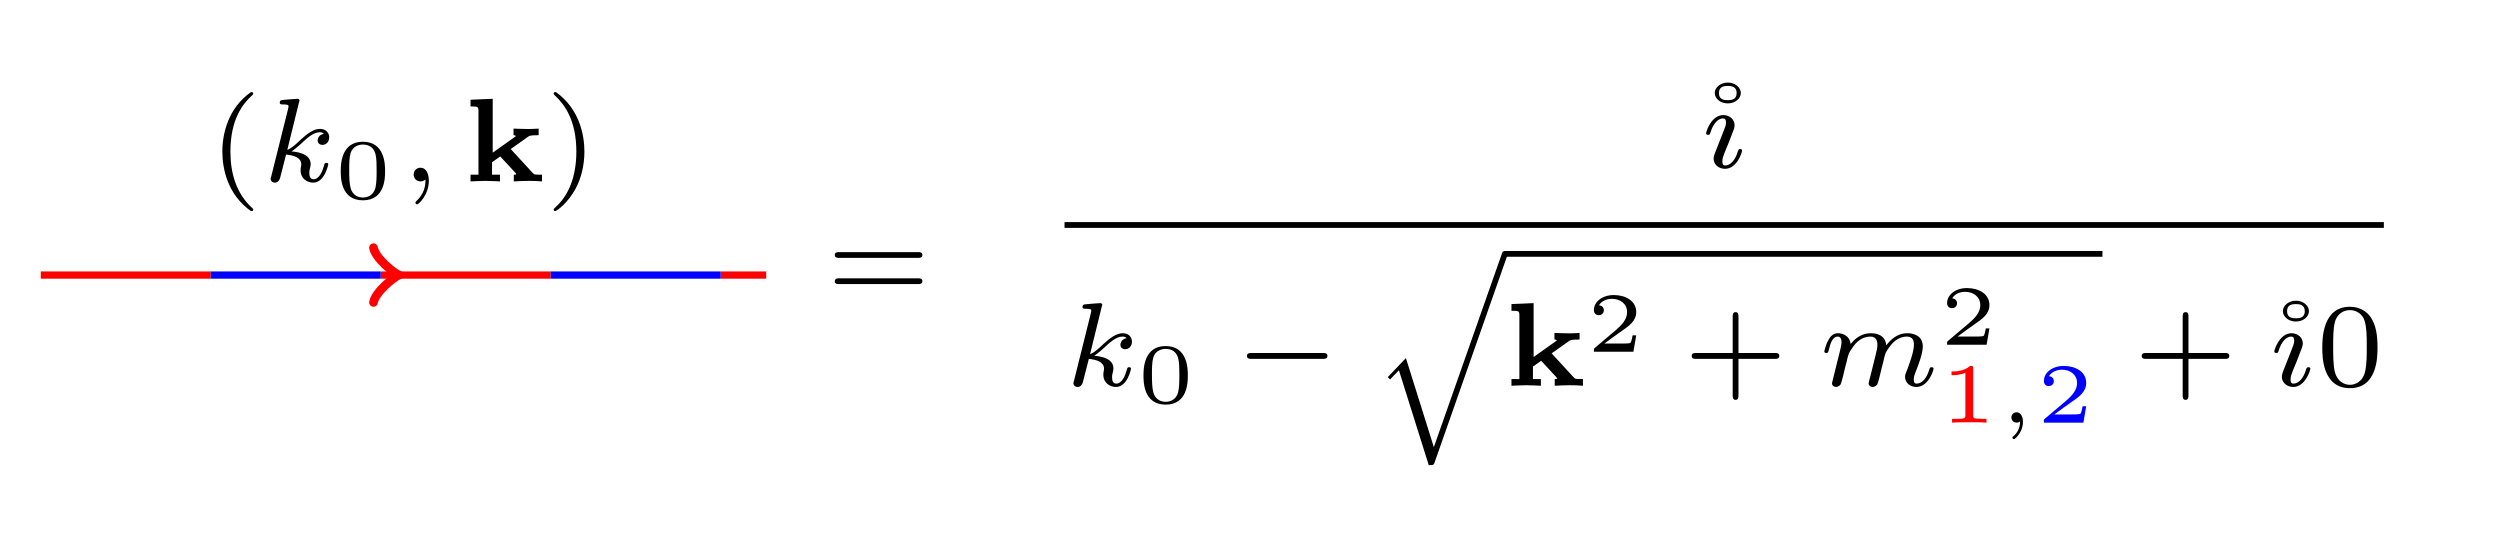
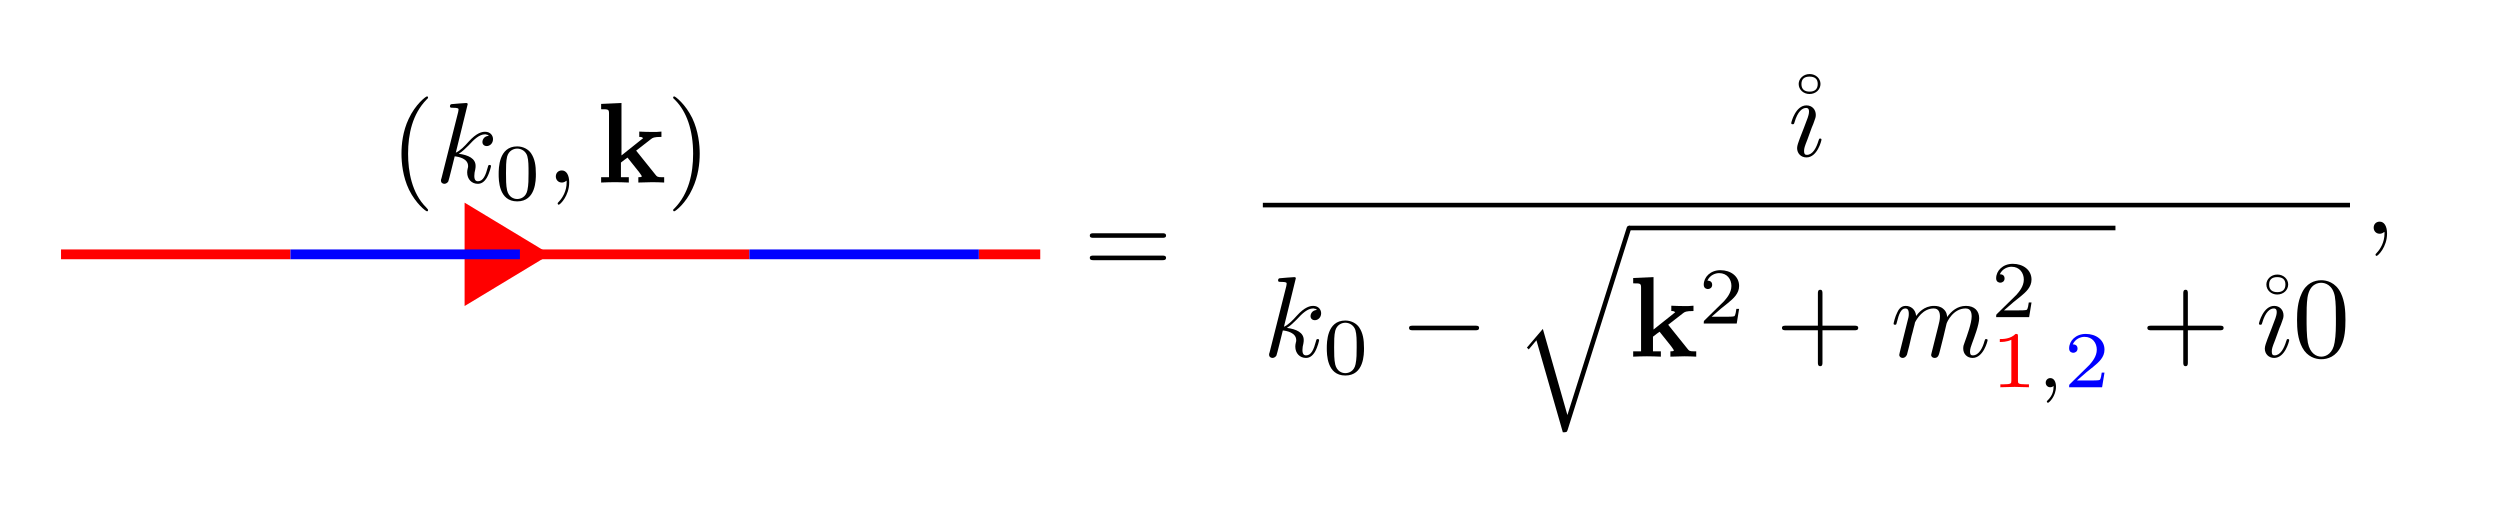
- <svg xmlns="http://www.w3.org/2000/svg" xmlns:xlink="http://www.w3.org/1999/xlink" width="290.771pt" height="64.491pt" viewBox="0 0 290.771 64.491" version="1.2">
+ <svg xmlns="http://www.w3.org/2000/svg" xmlns:xlink="http://www.w3.org/1999/xlink" width="213.132pt" height="44.176pt" viewBox="0 0 213.132 44.176" version="1.2">
  <defs>
    <g>
      <symbol overflow="visible" id="glyph0-0">
        <path style="stroke:none;" d="" />
      </symbol>
      <symbol overflow="visible" id="glyph0-1">
-         <path style="stroke:none;" d="M 4.922 -10.391 C 2.281 -8.531 1.594 -5.594 1.594 -3.469 C 1.594 -1.516 2.172 1.516 4.922 3.453 C 5.031 3.453 5.188 3.453 5.188 3.281 C 5.188 3.203 5.156 3.172 5.047 3.078 C 3.219 1.406 2.531 -0.938 2.531 -3.469 C 2.531 -7.203 3.953 -9.031 5.094 -10.047 C 5.156 -10.109 5.188 -10.141 5.188 -10.219 C 5.188 -10.391 5.031 -10.391 4.922 -10.391 Z M 4.922 -10.391 " />
+         <path style="stroke:none;" d="M 3.234 2.344 C 3.234 2.312 3.234 2.297 3.078 2.125 C 1.844 0.906 1.531 -0.953 1.531 -2.453 C 1.531 -4.141 1.906 -5.844 3.109 -7.078 C 3.234 -7.188 3.234 -7.203 3.234 -7.234 C 3.234 -7.312 3.203 -7.344 3.141 -7.344 C 3.047 -7.344 2.156 -6.672 1.578 -5.422 C 1.078 -4.359 0.969 -3.266 0.969 -2.453 C 0.969 -1.688 1.078 -0.5 1.609 0.609 C 2.203 1.812 3.047 2.453 3.141 2.453 C 3.203 2.453 3.234 2.422 3.234 2.344 Z M 3.234 2.344 " />
      </symbol>
      <symbol overflow="visible" id="glyph0-2">
-         <path style="stroke:none;" d="M 1.25 -10.391 C 1.156 -10.391 0.984 -10.391 0.984 -10.219 C 0.984 -10.141 1.031 -10.109 1.109 -10.016 C 2.297 -8.922 3.625 -7.047 3.625 -3.469 C 3.625 -0.578 2.734 1.609 1.234 2.969 C 1 3.203 0.984 3.219 0.984 3.281 C 0.984 3.344 1.031 3.453 1.156 3.453 C 1.328 3.453 2.641 2.531 3.562 0.797 C 4.172 -0.344 4.562 -1.844 4.562 -3.469 C 4.562 -5.406 3.984 -8.438 1.25 -10.391 Z M 1.25 -10.391 " />
+         <path style="stroke:none;" d="M 2.828 -2.453 C 2.828 -3.203 2.719 -4.391 2.188 -5.5 C 1.594 -6.703 0.75 -7.344 0.656 -7.344 C 0.594 -7.344 0.562 -7.297 0.562 -7.234 C 0.562 -7.203 0.562 -7.188 0.75 -7.016 C 1.703 -6.047 2.266 -4.484 2.266 -2.453 C 2.266 -0.766 1.891 0.953 0.688 2.188 C 0.562 2.297 0.562 2.312 0.562 2.344 C 0.562 2.406 0.594 2.453 0.656 2.453 C 0.75 2.453 1.641 1.781 2.203 0.531 C 2.703 -0.531 2.828 -1.625 2.828 -2.453 Z M 2.828 -2.453 " />
      </symbol>
      <symbol overflow="visible" id="glyph0-3">
-         <path style="stroke:none;" d="M 10.625 -4.656 C 10.844 -4.656 11.156 -4.656 11.156 -5 C 11.156 -5.328 10.828 -5.328 10.641 -5.328 L 1.484 -5.328 C 1.297 -5.328 0.969 -5.328 0.969 -5 C 0.969 -4.656 1.281 -4.656 1.5 -4.656 Z M 10.641 -1.609 C 10.828 -1.609 11.156 -1.609 11.156 -1.938 C 11.156 -2.281 10.844 -2.281 10.625 -2.281 L 1.5 -2.281 C 1.281 -2.281 0.969 -2.281 0.969 -1.938 C 0.969 -1.609 1.297 -1.609 1.484 -1.609 Z M 10.641 -1.609 " />
+         <path style="stroke:none;" d="M 6.719 -3.203 C 6.859 -3.203 7.047 -3.203 7.047 -3.391 C 7.047 -3.594 6.859 -3.594 6.734 -3.594 L 0.875 -3.594 C 0.734 -3.594 0.547 -3.594 0.547 -3.391 C 0.547 -3.203 0.734 -3.203 0.875 -3.203 Z M 6.734 -1.297 C 6.859 -1.297 7.047 -1.297 7.047 -1.5 C 7.047 -1.688 6.859 -1.688 6.719 -1.688 L 0.875 -1.688 C 0.734 -1.688 0.547 -1.688 0.547 -1.5 C 0.547 -1.297 0.734 -1.297 0.875 -1.297 Z M 6.734 -1.297 " />
      </symbol>
      <symbol overflow="visible" id="glyph0-4">
-         <path style="stroke:none;" d="M 7.344 -8.672 C 7.344 -9.344 6.656 -9.891 5.828 -9.891 C 4.953 -9.891 4.312 -9.297 4.312 -8.688 C 4.312 -8 5 -7.469 5.828 -7.469 C 6.703 -7.469 7.344 -8.047 7.344 -8.672 Z M 5.828 -7.844 C 5.469 -7.844 4.797 -7.875 4.797 -8.672 C 4.797 -9.422 5.391 -9.5 5.828 -9.5 C 6.266 -9.5 6.859 -9.422 6.859 -8.672 C 6.859 -7.875 6.188 -7.844 5.828 -7.844 Z M 5.828 -7.844 " />
+         <path style="stroke:none;" d="M 4.594 -6.156 C 4.594 -6.609 4.203 -7 3.672 -7 C 3.109 -7 2.734 -6.578 2.734 -6.156 C 2.734 -5.656 3.156 -5.297 3.656 -5.297 C 4.203 -5.297 4.594 -5.688 4.594 -6.156 Z M 3.672 -5.5 C 3.25 -5.5 2.969 -5.688 2.969 -6.141 C 2.969 -6.594 3.234 -6.781 3.656 -6.781 C 4.078 -6.781 4.359 -6.609 4.359 -6.156 C 4.359 -5.703 4.094 -5.5 3.672 -5.5 Z M 3.672 -5.5 " />
      </symbol>
      <symbol overflow="visible" id="glyph0-5">
-         <path style="stroke:none;" d="M 6.406 -3.125 L 10.641 -3.125 C 10.828 -3.125 11.156 -3.125 11.156 -3.469 C 11.156 -3.812 10.844 -3.812 10.641 -3.812 L 6.406 -3.812 L 6.406 -8.062 C 6.406 -8.234 6.406 -8.562 6.078 -8.562 C 5.734 -8.562 5.734 -8.25 5.734 -8.062 L 5.734 -3.812 L 1.484 -3.812 C 1.297 -3.812 0.969 -3.812 0.969 -3.469 C 0.969 -3.125 1.281 -3.125 1.484 -3.125 L 5.734 -3.125 L 5.734 1.125 C 5.734 1.297 5.734 1.641 6.062 1.641 C 6.406 1.641 6.406 1.312 6.406 1.125 Z M 6.406 -3.125 " />
+         <path style="stroke:none;" d="M 4 -2.25 L 6.734 -2.25 C 6.859 -2.25 7.047 -2.25 7.047 -2.453 C 7.047 -2.641 6.859 -2.641 6.734 -2.641 L 4 -2.641 L 4 -5.375 C 4 -5.516 4 -5.703 3.812 -5.703 C 3.609 -5.703 3.609 -5.516 3.609 -5.375 L 3.609 -2.641 L 0.875 -2.641 C 0.734 -2.641 0.547 -2.641 0.547 -2.453 C 0.547 -2.25 0.734 -2.25 0.875 -2.25 L 3.609 -2.25 L 3.609 0.484 C 3.609 0.625 3.609 0.812 3.812 0.812 C 4 0.812 4 0.625 4 0.484 Z M 4 -2.25 " />
      </symbol>
      <symbol overflow="visible" id="glyph0-6">
-         <path style="stroke:none;" d="M 7.141 -4.422 C 7.141 -5.938 6.969 -7.031 6.328 -8 C 5.891 -8.641 5.047 -9.188 3.938 -9.188 C 0.719 -9.188 0.719 -5.406 0.719 -4.422 C 0.719 -3.422 0.719 0.281 3.938 0.281 C 7.141 0.281 7.141 -3.422 7.141 -4.422 Z M 3.938 -0.109 C 3.297 -0.109 2.453 -0.484 2.172 -1.625 C 1.984 -2.438 1.984 -3.578 1.984 -4.594 C 1.984 -5.609 1.984 -6.656 2.188 -7.422 C 2.484 -8.516 3.359 -8.797 3.938 -8.797 C 4.672 -8.797 5.406 -8.344 5.641 -7.547 C 5.875 -6.797 5.891 -5.797 5.891 -4.594 C 5.891 -3.578 5.891 -2.547 5.703 -1.672 C 5.422 -0.422 4.484 -0.109 3.938 -0.109 Z M 3.938 -0.109 " />
+         <path style="stroke:none;" d="M 4.5 -3.125 C 4.5 -3.906 4.453 -4.688 4.109 -5.422 C 3.656 -6.359 2.859 -6.516 2.453 -6.516 C 1.859 -6.516 1.141 -6.266 0.75 -5.344 C 0.438 -4.672 0.375 -3.906 0.375 -3.125 C 0.375 -2.391 0.422 -1.516 0.828 -0.766 C 1.25 0.016 1.953 0.219 2.438 0.219 C 2.969 0.219 3.703 0.016 4.141 -0.922 C 4.453 -1.594 4.5 -2.359 4.5 -3.125 Z M 2.438 0 C 2.047 0 1.484 -0.25 1.297 -1.188 C 1.188 -1.766 1.188 -2.672 1.188 -3.25 C 1.188 -3.875 1.188 -4.516 1.266 -5.047 C 1.453 -6.219 2.188 -6.297 2.438 -6.297 C 2.766 -6.297 3.406 -6.125 3.594 -5.156 C 3.688 -4.609 3.688 -3.859 3.688 -3.25 C 3.688 -2.516 3.688 -1.844 3.578 -1.219 C 3.438 -0.297 2.875 0 2.438 0 Z M 2.438 0 " />
      </symbol>
      <symbol overflow="visible" id="glyph1-0">
        <path style="stroke:none;" d="" />
      </symbol>
      <symbol overflow="visible" id="glyph1-1">
-         <path style="stroke:none;" d="M 4.328 -9.188 C 4.344 -9.219 4.391 -9.406 4.391 -9.406 C 4.391 -9.484 4.328 -9.609 4.172 -9.609 C 3.891 -9.609 2.734 -9.5 2.391 -9.469 C 2.281 -9.453 2.094 -9.438 2.094 -9.156 C 2.094 -8.953 2.281 -8.953 2.453 -8.953 C 3.109 -8.953 3.109 -8.859 3.109 -8.75 C 3.109 -8.656 3.094 -8.562 3.062 -8.438 L 1.109 -0.609 C 1.031 -0.359 1.031 -0.328 1.031 -0.297 C 1.031 -0.094 1.203 0.141 1.516 0.141 C 1.875 0.141 2.062 -0.141 2.141 -0.438 C 2.172 -0.5 2.766 -2.938 2.828 -3.125 C 3.812 -3.031 4.594 -2.719 4.594 -2 C 4.594 -1.922 4.594 -1.859 4.562 -1.719 C 4.516 -1.516 4.516 -1.438 4.516 -1.281 C 4.516 -0.297 5.312 0.141 5.984 0.141 C 7.328 0.141 7.734 -1.969 7.734 -1.984 C 7.734 -2.156 7.562 -2.156 7.516 -2.156 C 7.328 -2.156 7.312 -2.094 7.234 -1.828 C 7.078 -1.234 6.703 -0.25 6.016 -0.25 C 5.641 -0.25 5.531 -0.594 5.531 -0.969 C 5.531 -1.203 5.531 -1.234 5.625 -1.594 C 5.641 -1.641 5.688 -1.875 5.688 -2.016 C 5.688 -3.25 4.031 -3.453 3.453 -3.484 C 3.844 -3.734 4.359 -4.188 4.594 -4.406 C 5.297 -5.062 6 -5.719 6.766 -5.719 C 6.938 -5.719 7.109 -5.672 7.219 -5.531 C 6.625 -5.438 6.5 -4.969 6.5 -4.766 C 6.5 -4.453 6.734 -4.25 7.062 -4.25 C 7.438 -4.25 7.844 -4.547 7.844 -5.141 C 7.844 -5.594 7.516 -6.109 6.781 -6.109 C 6 -6.109 5.281 -5.531 4.562 -4.891 C 3.984 -4.328 3.531 -3.906 2.969 -3.672 Z M 4.328 -9.188 " />
+         <path style="stroke:none;" d="M 2.812 -6.688 C 2.812 -6.688 2.812 -6.781 2.688 -6.781 C 2.453 -6.781 1.734 -6.703 1.484 -6.688 C 1.406 -6.688 1.297 -6.672 1.297 -6.5 C 1.297 -6.375 1.391 -6.375 1.531 -6.375 C 2 -6.375 2.031 -6.312 2.031 -6.219 L 2 -6.016 L 0.578 -0.375 C 0.531 -0.25 0.531 -0.219 0.531 -0.172 C 0.531 0.062 0.734 0.109 0.828 0.109 C 0.953 0.109 1.094 0.016 1.156 -0.094 C 1.203 -0.188 1.641 -2 1.703 -2.234 C 2.031 -2.203 2.844 -2.047 2.844 -1.406 C 2.844 -1.344 2.844 -1.297 2.812 -1.203 C 2.781 -1.078 2.766 -0.969 2.766 -0.859 C 2.766 -0.281 3.156 0.109 3.672 0.109 C 3.969 0.109 4.219 -0.047 4.438 -0.406 C 4.688 -0.844 4.797 -1.375 4.797 -1.406 C 4.797 -1.5 4.703 -1.5 4.672 -1.5 C 4.578 -1.5 4.562 -1.453 4.531 -1.328 C 4.344 -0.609 4.125 -0.109 3.688 -0.109 C 3.5 -0.109 3.375 -0.219 3.375 -0.562 C 3.375 -0.734 3.406 -0.953 3.453 -1.109 C 3.484 -1.281 3.484 -1.328 3.484 -1.422 C 3.484 -2.047 2.875 -2.344 2.047 -2.453 C 2.344 -2.625 2.656 -2.938 2.891 -3.172 C 3.359 -3.688 3.812 -4.109 4.281 -4.109 C 4.344 -4.109 4.359 -4.109 4.375 -4.094 C 4.484 -4.078 4.5 -4.078 4.578 -4.016 C 4.594 -4.016 4.594 -4 4.609 -3.984 C 4.141 -3.953 4.062 -3.562 4.062 -3.453 C 4.062 -3.297 4.172 -3.109 4.438 -3.109 C 4.688 -3.109 4.969 -3.328 4.969 -3.703 C 4.969 -4 4.75 -4.328 4.297 -4.328 C 4.031 -4.328 3.578 -4.25 2.875 -3.469 C 2.547 -3.094 2.156 -2.703 1.797 -2.547 Z M 2.812 -6.688 " />
      </symbol>
      <symbol overflow="visible" id="glyph1-2">
-         <path style="stroke:none;" d="M 2.922 -0.219 C 2.922 0.547 2.781 1.422 1.844 2.312 C 1.781 2.375 1.75 2.406 1.75 2.484 C 1.75 2.578 1.859 2.672 1.938 2.672 C 2.125 2.672 3.312 1.562 3.312 -0.078 C 3.312 -0.938 2.969 -1.594 2.344 -1.594 C 1.875 -1.594 1.547 -1.234 1.547 -0.797 C 1.547 -0.359 1.875 0 2.359 0 C 2.688 0 2.906 -0.219 2.922 -0.219 Z M 2.922 -0.219 " />
+         <path style="stroke:none;" d="M 1.984 -0.016 C 1.984 -0.656 1.734 -1.031 1.359 -1.031 C 1.031 -1.031 0.844 -0.797 0.844 -0.516 C 0.844 -0.25 1.031 0 1.359 0 C 1.484 0 1.609 -0.047 1.703 -0.125 C 1.734 -0.141 1.734 -0.156 1.75 -0.156 C 1.766 -0.156 1.766 -0.141 1.766 -0.016 C 1.766 0.719 1.422 1.297 1.109 1.625 C 1 1.734 1 1.75 1 1.781 C 1 1.844 1.047 1.891 1.094 1.891 C 1.203 1.891 1.984 1.141 1.984 -0.016 Z M 1.984 -0.016 " />
      </symbol>
      <symbol overflow="visible" id="glyph1-3">
-         <path style="stroke:none;" d="M 1.656 -1.625 C 1.609 -1.438 1.531 -1.281 1.531 -1.031 C 1.531 -0.391 2.094 0.141 2.859 0.141 C 4.234 0.141 4.844 -1.766 4.844 -1.984 C 4.844 -2.156 4.672 -2.156 4.625 -2.156 C 4.438 -2.156 4.422 -2.078 4.359 -1.922 C 4.047 -0.812 3.438 -0.25 2.891 -0.25 C 2.609 -0.25 2.547 -0.422 2.547 -0.734 C 2.547 -1.047 2.641 -1.312 2.766 -1.625 C 2.906 -2 3.062 -2.375 3.219 -2.734 C 3.344 -3.062 3.828 -4.312 3.891 -4.484 C 3.938 -4.625 3.969 -4.797 3.969 -4.922 C 3.969 -5.578 3.422 -6.109 2.656 -6.109 C 1.281 -6.109 0.656 -4.219 0.656 -3.984 C 0.656 -3.812 0.844 -3.812 0.891 -3.812 C 1.078 -3.812 1.094 -3.875 1.141 -4.031 C 1.5 -5.219 2.109 -5.719 2.609 -5.719 C 2.844 -5.719 2.969 -5.609 2.969 -5.234 C 2.969 -4.922 2.875 -4.703 2.531 -3.844 Z M 1.656 -1.625 " />
+         <path style="stroke:none;" d="M 2.031 -2.438 C 2.156 -2.719 2.156 -2.734 2.25 -3 C 2.328 -3.203 2.375 -3.328 2.375 -3.516 C 2.375 -3.969 2.062 -4.328 1.578 -4.328 C 0.656 -4.328 0.281 -2.906 0.281 -2.812 C 0.281 -2.719 0.375 -2.719 0.406 -2.719 C 0.5 -2.719 0.516 -2.734 0.562 -2.891 C 0.828 -3.812 1.219 -4.109 1.547 -4.109 C 1.625 -4.109 1.797 -4.109 1.797 -3.797 C 1.797 -3.594 1.719 -3.391 1.688 -3.281 C 1.609 -3.031 1.156 -1.891 1 -1.484 C 0.906 -1.219 0.781 -0.906 0.781 -0.688 C 0.781 -0.234 1.109 0.109 1.578 0.109 C 2.5 0.109 2.859 -1.312 2.859 -1.406 C 2.859 -1.5 2.781 -1.5 2.75 -1.5 C 2.656 -1.5 2.656 -1.469 2.609 -1.328 C 2.422 -0.703 2.109 -0.109 1.609 -0.109 C 1.438 -0.109 1.375 -0.203 1.375 -0.438 C 1.375 -0.672 1.422 -0.812 1.656 -1.406 Z M 2.031 -2.438 " />
      </symbol>
      <symbol overflow="visible" id="glyph1-4">
-         <path style="stroke:none;" d="M 6.016 -1.125 C 5.938 -0.844 5.812 -0.375 5.812 -0.297 C 5.812 0 6.062 0.141 6.281 0.141 C 6.531 0.141 6.75 -0.047 6.828 -0.172 C 6.891 -0.297 7 -0.734 7.078 -1.031 C 7.141 -1.281 7.297 -1.922 7.375 -2.266 C 7.469 -2.578 7.547 -2.875 7.609 -3.203 C 7.766 -3.797 7.766 -3.828 8.047 -4.25 C 8.484 -4.922 9.172 -5.719 10.266 -5.719 C 11.031 -5.719 11.078 -5.078 11.078 -4.75 C 11.078 -3.922 10.484 -2.375 10.266 -1.797 C 10.109 -1.406 10.047 -1.281 10.047 -1.047 C 10.047 -0.312 10.656 0.141 11.359 0.141 C 12.75 0.141 13.359 -1.766 13.359 -1.984 C 13.359 -2.156 13.172 -2.156 13.141 -2.156 C 12.938 -2.156 12.938 -2.078 12.875 -1.922 C 12.562 -0.812 11.969 -0.25 11.406 -0.25 C 11.109 -0.25 11.062 -0.438 11.062 -0.734 C 11.062 -1.047 11.125 -1.234 11.375 -1.859 C 11.547 -2.281 12.109 -3.75 12.109 -4.531 C 12.109 -4.75 12.109 -5.328 11.594 -5.734 C 11.359 -5.906 10.969 -6.109 10.312 -6.109 C 9.062 -6.109 8.312 -5.281 7.859 -4.703 C 7.75 -5.891 6.766 -6.109 6.062 -6.109 C 4.922 -6.109 4.141 -5.406 3.719 -4.844 C 3.625 -5.797 2.812 -6.109 2.25 -6.109 C 1.641 -6.109 1.328 -5.672 1.156 -5.359 C 0.844 -4.844 0.656 -4.062 0.656 -3.984 C 0.656 -3.812 0.844 -3.812 0.891 -3.812 C 1.078 -3.812 1.094 -3.844 1.188 -4.219 C 1.391 -5.047 1.656 -5.719 2.203 -5.719 C 2.562 -5.719 2.656 -5.406 2.656 -5.047 C 2.656 -4.781 2.531 -4.266 2.438 -3.891 C 2.344 -3.516 2.203 -2.953 2.125 -2.641 L 1.688 -0.875 C 1.641 -0.688 1.547 -0.344 1.547 -0.297 C 1.547 0 1.797 0.141 2.016 0.141 C 2.266 0.141 2.484 -0.047 2.562 -0.172 C 2.625 -0.297 2.734 -0.734 2.812 -1.031 C 2.875 -1.281 3.031 -1.922 3.109 -2.266 C 3.203 -2.578 3.281 -2.875 3.344 -3.203 C 3.5 -3.766 3.531 -3.875 3.938 -4.438 C 4.312 -5 4.969 -5.719 6.016 -5.719 C 6.812 -5.719 6.828 -5.016 6.828 -4.75 C 6.828 -4.406 6.781 -4.219 6.594 -3.453 Z M 6.016 -1.125 " />
+         <path style="stroke:none;" d="M 0.859 -0.578 C 0.828 -0.438 0.766 -0.203 0.766 -0.156 C 0.766 0.016 0.906 0.109 1.062 0.109 C 1.172 0.109 1.344 0.031 1.422 -0.172 C 1.422 -0.188 1.547 -0.641 1.609 -0.891 L 1.812 -1.766 C 1.875 -1.984 1.938 -2.203 1.984 -2.422 C 2.031 -2.594 2.109 -2.875 2.109 -2.922 C 2.266 -3.219 2.781 -4.109 3.703 -4.109 C 4.141 -4.109 4.234 -3.75 4.234 -3.422 C 4.234 -3.172 4.172 -2.906 4.094 -2.609 L 3.625 -0.734 C 3.578 -0.531 3.484 -0.203 3.484 -0.156 C 3.484 0.016 3.625 0.109 3.781 0.109 C 4.078 0.109 4.141 -0.141 4.219 -0.453 C 4.359 -1 4.719 -2.422 4.797 -2.812 C 4.828 -2.938 5.344 -4.109 6.422 -4.109 C 6.844 -4.109 6.938 -3.781 6.938 -3.422 C 6.938 -2.859 6.531 -1.75 6.344 -1.234 C 6.25 -1 6.219 -0.891 6.219 -0.688 C 6.219 -0.234 6.547 0.109 7.016 0.109 C 7.938 0.109 8.297 -1.328 8.297 -1.406 C 8.297 -1.5 8.203 -1.5 8.172 -1.5 C 8.078 -1.5 8.078 -1.469 8.031 -1.328 C 7.891 -0.797 7.578 -0.109 7.031 -0.109 C 6.859 -0.109 6.797 -0.203 6.797 -0.438 C 6.797 -0.672 6.891 -0.906 6.969 -1.125 C 7.156 -1.641 7.578 -2.719 7.578 -3.281 C 7.578 -3.906 7.172 -4.328 6.453 -4.328 C 5.719 -4.328 5.219 -3.891 4.844 -3.375 C 4.844 -3.5 4.812 -3.828 4.531 -4.062 C 4.297 -4.281 3.984 -4.328 3.734 -4.328 C 2.859 -4.328 2.375 -3.703 2.203 -3.469 C 2.156 -4.031 1.75 -4.328 1.312 -4.328 C 0.859 -4.328 0.672 -3.938 0.594 -3.766 C 0.406 -3.422 0.281 -2.844 0.281 -2.812 C 0.281 -2.719 0.375 -2.719 0.406 -2.719 C 0.5 -2.719 0.516 -2.734 0.562 -2.938 C 0.734 -3.641 0.922 -4.109 1.281 -4.109 C 1.438 -4.109 1.578 -4.031 1.578 -3.656 C 1.578 -3.453 1.562 -3.344 1.422 -2.844 Z M 0.859 -0.578 " />
      </symbol>
      <symbol overflow="visible" id="glyph2-0">
        <path style="stroke:none;" d="" />
      </symbol>
      <symbol overflow="visible" id="glyph2-1">
-         <path style="stroke:none;" d="M 5.938 -3.172 C 5.938 -3.875 5.938 -6.594 3.359 -6.594 C 0.781 -6.594 0.781 -3.875 0.781 -3.172 C 0.781 -2.438 0.781 0.219 3.359 0.219 C 5.938 0.219 5.938 -2.438 5.938 -3.172 Z M 3.359 -0.109 C 3 -0.109 2.172 -0.234 1.922 -1.234 C 1.781 -1.766 1.766 -2.469 1.766 -3.281 C 1.766 -4.016 1.766 -4.703 1.922 -5.266 C 2.172 -6.094 2.938 -6.266 3.359 -6.266 C 4.094 -6.266 4.625 -5.891 4.812 -5.188 C 4.953 -4.688 4.953 -3.875 4.953 -3.281 C 4.953 -2.609 4.953 -1.812 4.812 -1.219 C 4.547 -0.25 3.766 -0.109 3.359 -0.109 Z M 3.359 -0.109 " />
+         <path style="stroke:none;" d="M 3.531 -2.188 C 3.531 -2.938 3.438 -3.484 3.125 -3.953 C 2.922 -4.266 2.484 -4.547 1.938 -4.547 C 0.359 -4.547 0.359 -2.672 0.359 -2.188 C 0.359 -1.688 0.359 0.141 1.938 0.141 C 3.531 0.141 3.531 -1.688 3.531 -2.188 Z M 1.938 -0.062 C 1.625 -0.062 1.219 -0.234 1.078 -0.797 C 0.984 -1.203 0.984 -1.766 0.984 -2.266 C 0.984 -2.766 0.984 -3.297 1.078 -3.672 C 1.219 -4.203 1.656 -4.359 1.938 -4.359 C 2.312 -4.359 2.672 -4.125 2.797 -3.734 C 2.906 -3.359 2.906 -2.875 2.906 -2.266 C 2.906 -1.766 2.906 -1.266 2.812 -0.828 C 2.688 -0.203 2.219 -0.062 1.938 -0.062 Z M 1.938 -0.062 " />
      </symbol>
      <symbol overflow="visible" id="glyph2-2">
-         <path style="stroke:none;" d="M 5.828 -1.906 L 5.406 -1.906 C 5.375 -1.719 5.281 -1.109 5.125 -1.016 C 5.047 -0.953 4.219 -0.953 4.062 -0.953 L 2.125 -0.953 C 2.781 -1.438 3.516 -1.984 4.109 -2.391 C 5 -3 5.828 -3.578 5.828 -4.625 C 5.828 -5.891 4.625 -6.594 3.219 -6.594 C 1.875 -6.594 0.906 -5.812 0.906 -4.844 C 0.906 -4.328 1.328 -4.25 1.469 -4.25 C 1.734 -4.25 2.062 -4.422 2.062 -4.828 C 2.062 -5.188 1.797 -5.375 1.5 -5.406 C 1.766 -5.859 2.344 -6.156 3 -6.156 C 3.969 -6.156 4.766 -5.578 4.766 -4.609 C 4.766 -3.781 4.188 -3.141 3.438 -2.5 L 1.016 -0.453 C 0.922 -0.359 0.906 -0.359 0.906 -0.297 L 0.906 0 L 5.5 0 Z M 5.828 -1.906 " />
+         <path style="stroke:none;" d="M 3.453 -1.25 L 3.219 -1.25 C 3.203 -1.094 3.141 -0.688 3.047 -0.625 C 2.984 -0.578 2.469 -0.578 2.375 -0.578 L 1.109 -0.578 C 1.828 -1.219 2.062 -1.406 2.484 -1.734 C 2.984 -2.141 3.453 -2.562 3.453 -3.203 C 3.453 -4.031 2.734 -4.547 1.859 -4.547 C 1 -4.547 0.438 -3.953 0.438 -3.312 C 0.438 -2.969 0.719 -2.938 0.797 -2.938 C 0.953 -2.938 1.156 -3.047 1.156 -3.297 C 1.156 -3.422 1.109 -3.656 0.75 -3.656 C 0.969 -4.141 1.438 -4.297 1.75 -4.297 C 2.438 -4.297 2.797 -3.766 2.797 -3.203 C 2.797 -2.609 2.375 -2.141 2.156 -1.891 L 0.5 -0.266 C 0.438 -0.203 0.438 -0.188 0.438 0 L 3.25 0 Z M 3.453 -1.25 " />
      </symbol>
      <symbol overflow="visible" id="glyph2-3">
-         <path style="stroke:none;" d="M 3.938 -6.297 C 3.938 -6.594 3.906 -6.594 3.578 -6.594 C 2.875 -5.953 1.781 -5.953 1.578 -5.953 L 1.422 -5.953 L 1.422 -5.516 L 1.578 -5.516 C 1.812 -5.516 2.453 -5.547 3.031 -5.797 L 3.031 -0.844 C 3.031 -0.547 3.031 -0.438 1.984 -0.438 L 1.484 -0.438 L 1.484 0 C 2.031 -0.047 2.906 -0.047 3.484 -0.047 C 4.062 -0.047 4.938 -0.047 5.484 0 L 5.484 -0.438 L 4.984 -0.438 C 3.938 -0.438 3.938 -0.547 3.938 -0.844 Z M 3.938 -6.297 " />
+         <path style="stroke:none;" d="M 2.297 -4.359 C 2.297 -4.531 2.281 -4.547 2.094 -4.547 C 1.656 -4.109 1.031 -4.109 0.75 -4.109 L 0.75 -3.859 C 0.906 -3.859 1.359 -3.859 1.734 -4.047 L 1.734 -0.562 C 1.734 -0.328 1.734 -0.25 1.047 -0.25 L 0.797 -0.25 L 0.797 0 C 0.922 0 1.766 -0.031 2.016 -0.031 C 2.219 -0.031 3.094 0 3.234 0 L 3.234 -0.25 L 2.984 -0.25 C 2.297 -0.25 2.297 -0.328 2.297 -0.562 Z M 2.297 -4.359 " />
      </symbol>
      <symbol overflow="visible" id="glyph3-0">
        <path style="stroke:none;" d="" />
      </symbol>
      <symbol overflow="visible" id="glyph3-1">
-         <path style="stroke:none;" d="M 3.344 -3.344 L 3.344 -9.609 L 0.766 -9.5 L 0.766 -8.719 C 1.609 -8.719 1.688 -8.719 1.688 -8.156 L 1.688 -0.781 L 0.766 -0.781 L 0.766 0 C 0.844 0 1.875 -0.062 2.484 -0.062 C 3.141 -0.062 4.188 0 4.188 0 L 4.188 -0.781 L 3.266 -0.781 L 3.266 -2.234 L 4.219 -2.906 L 5.969 -1.016 C 6.078 -0.891 6.094 -0.875 6.094 -0.859 C 6.094 -0.781 5.906 -0.781 5.797 -0.781 L 5.797 0 C 6.391 -0.031 7 -0.062 7.594 -0.062 C 8.094 -0.062 8.578 -0.047 9.078 0 L 9.078 -0.781 C 8.672 -0.781 8.375 -0.781 8.25 -0.812 C 8.156 -0.828 8.125 -0.859 7.953 -1.031 L 5.438 -3.766 L 7.422 -5.172 C 7.609 -5.312 7.703 -5.375 8.688 -5.375 L 8.688 -6.141 C 8.312 -6.125 7.938 -6.094 7.562 -6.094 C 6.953 -6.094 5.844 -6.141 5.766 -6.141 L 5.766 -5.375 C 5.953 -5.375 6 -5.328 6.047 -5.281 C 6.016 -5.266 5.922 -5.188 5.891 -5.156 Z M 3.344 -3.344 " />
+         <path style="stroke:none;" d="M 2.094 -2.312 L 2.094 -6.781 L 0.359 -6.703 L 0.359 -6.25 C 0.969 -6.25 1.031 -6.25 1.031 -5.875 L 1.031 -0.453 L 0.359 -0.453 L 0.359 0 C 0.719 -0.016 1.188 -0.031 1.531 -0.031 C 1.891 -0.031 2.359 -0.016 2.719 0 L 2.719 -0.453 L 2.047 -0.453 L 2.047 -1.703 C 2.328 -1.922 2.406 -1.984 2.609 -2.125 L 3.594 -0.891 C 3.672 -0.766 3.828 -0.578 3.828 -0.547 C 3.828 -0.453 3.656 -0.453 3.531 -0.453 L 3.531 0 C 3.828 -0.016 4.672 -0.031 4.719 -0.031 C 5.078 -0.031 5.406 -0.016 5.734 0 L 5.734 -0.453 L 5.578 -0.453 C 5.156 -0.453 5.125 -0.5 5 -0.656 L 3.344 -2.719 L 4.609 -3.703 C 4.75 -3.812 4.844 -3.891 5.5 -3.891 L 5.5 -4.344 C 5.234 -4.312 4.984 -4.312 4.734 -4.312 C 4.469 -4.312 3.828 -4.328 3.609 -4.344 L 3.609 -3.891 C 3.828 -3.891 3.859 -3.859 3.938 -3.781 Z M 2.094 -2.312 " />
      </symbol>
      <symbol overflow="visible" id="glyph4-0">
        <path style="stroke:none;" d="" />
      </symbol>
      <symbol overflow="visible" id="glyph4-1">
-         <path style="stroke:none;" d="M 10.297 -3.125 C 10.516 -3.125 10.859 -3.125 10.859 -3.469 C 10.859 -3.812 10.531 -3.812 10.297 -3.812 L 2.047 -3.812 C 1.828 -3.812 1.5 -3.812 1.5 -3.469 C 1.5 -3.125 1.812 -3.125 2.047 -3.125 Z M 10.297 -3.125 " />
+         <path style="stroke:none;" d="M 6.453 -2.25 C 6.609 -2.25 6.781 -2.25 6.781 -2.453 C 6.781 -2.641 6.609 -2.641 6.453 -2.641 L 1.156 -2.641 C 0.984 -2.641 0.812 -2.641 0.812 -2.453 C 0.812 -2.25 0.984 -2.25 1.156 -2.25 Z M 6.453 -2.25 " />
      </symbol>
      <symbol overflow="visible" id="glyph5-0">
        <path style="stroke:none;" d="" />
      </symbol>
      <symbol overflow="visible" id="glyph5-1">
-         <path style="stroke:none;" d="M 7.281 22.141 L 4.031 11.781 L 1.922 14 L 2.188 14.266 L 3.219 13.203 L 6.688 24.234 C 7.234 24.234 7.266 24.234 7.391 23.859 L 15.797 -0.062 C 15.859 -0.25 15.875 -0.297 15.875 -0.328 C 15.875 -0.547 15.703 -0.672 15.547 -0.672 C 15.297 -0.672 15.234 -0.516 15.172 -0.297 Z M 7.281 22.141 " />
+         <path style="stroke:none;" d="M 4.531 15.75 L 2.438 8.406 L 1.078 10 L 1.234 10.156 L 1.891 9.375 L 4.141 17.219 C 4.469 17.219 4.484 17.219 4.562 16.984 L 9.922 0 C 9.984 -0.141 9.984 -0.188 9.984 -0.203 C 9.984 -0.297 9.906 -0.391 9.781 -0.391 C 9.641 -0.391 9.594 -0.266 9.562 -0.141 Z M 4.531 15.75 " />
      </symbol>
      <symbol overflow="visible" id="glyph6-0">
        <path style="stroke:none;" d="" />
      </symbol>
      <symbol overflow="visible" id="glyph6-1">
-         <path style="stroke:none;" d="M 2.672 -0.141 C 2.672 0.812 2.156 1.359 1.891 1.578 C 1.797 1.656 1.766 1.672 1.766 1.734 C 1.766 1.797 1.859 1.922 1.953 1.922 C 2.078 1.922 3 1.141 3 -0.094 C 3 -0.766 2.703 -1.203 2.266 -1.203 C 1.891 -1.203 1.656 -0.906 1.656 -0.609 C 1.656 -0.281 1.891 0 2.266 0 C 2.406 0 2.562 -0.047 2.672 -0.141 Z M 2.672 -0.141 " />
+         <path style="stroke:none;" d="M 1.438 -0.109 C 1.438 0.266 1.375 0.703 0.906 1.141 C 0.891 1.172 0.859 1.188 0.859 1.219 C 0.859 1.266 0.922 1.328 0.953 1.328 C 1.047 1.328 1.641 0.766 1.641 -0.047 C 1.641 -0.469 1.469 -0.781 1.156 -0.781 C 0.938 -0.781 0.766 -0.609 0.766 -0.391 C 0.766 -0.172 0.922 0 1.156 0 C 1.328 0 1.438 -0.109 1.438 -0.109 Z M 1.438 -0.109 " />
      </symbol>
    </g>
  </defs>
  <g id="surface1">
-     <path style="fill:none;stroke-width:0.85;stroke-linecap:butt;stroke-linejoin:miter;stroke:rgb(100%,0%,0%);stroke-opacity:1;stroke-dasharray:19.926,19.926;stroke-miterlimit:10;" d="M -42.518 0.001 L 42.519 0.001 " transform="matrix(0.992169,0,0,-0.992169,46.92759,31.99349)" />
-     <path style="fill:none;stroke-width:0.68;stroke-linecap:round;stroke-linejoin:round;stroke:rgb(100%,0%,0%);stroke-opacity:1;stroke-miterlimit:10;" d="M -1.602 2.137 C -1.468 1.334 -0.001 0.135 0.401 0.001 C -0.001 -0.133 -1.468 -1.335 -1.602 -2.136 " transform="matrix(1.488254,0,0,-1.488254,45.82522,31.99349)" />
-     <path style="fill:none;stroke-width:0.85;stroke-linecap:butt;stroke-linejoin:miter;stroke:rgb(0%,0%,100%);stroke-opacity:1;stroke-dasharray:19.926,19.926;stroke-dashoffset:19.926;stroke-miterlimit:10;" d="M -42.518 0.001 L 42.519 0.001 " transform="matrix(0.992169,0,0,-0.992169,46.92759,31.99349)" />
+     <path style="fill:none;stroke-width:0.85;stroke-linecap:butt;stroke-linejoin:miter;stroke:rgb(100%,0%,0%);stroke-opacity:1;stroke-dasharray:19.926,19.926;stroke-miterlimit:10;" d="M -42.519 -0 L 42.519 -0 " transform="matrix(0.981689,0,0,-0.981689,46.94313,21.68354)" />
+     <path style="fill-rule:nonzero;fill:rgb(100%,0%,0%);fill-opacity:1;stroke-width:0.85;stroke-linecap:butt;stroke-linejoin:miter;stroke:rgb(100%,0%,0%);stroke-opacity:1;stroke-miterlimit:10;" d="M 4.131 -0 L 0.425 2.239 L 0.425 -2.239 Z M 4.131 -0 " transform="matrix(1.472533,0,0,-1.472533,39.60865,21.68354)" />
+     <path style="fill:none;stroke-width:0.85;stroke-linecap:butt;stroke-linejoin:miter;stroke:rgb(0%,0%,100%);stroke-opacity:1;stroke-dasharray:19.926,19.926;stroke-dashoffset:19.926;stroke-miterlimit:10;" d="M -42.519 -0 L 42.519 -0 " transform="matrix(0.981689,0,0,-0.981689,46.94313,21.68354)" />
    <g style="fill:rgb(0%,0%,0%);fill-opacity:1;">
-       <use xlink:href="#glyph0-1" x="24.268" y="21.1" />
+       <use xlink:href="#glyph0-1" x="33.259" y="15.562" />
    </g>
    <g style="fill:rgb(0%,0%,0%);fill-opacity:1;">
-       <use xlink:href="#glyph1-1" x="30.446" y="21.1" />
+       <use xlink:href="#glyph1-1" x="37.062" y="15.562" />
    </g>
    <g style="fill:rgb(0%,0%,0%);fill-opacity:1;">
-       <use xlink:href="#glyph2-1" x="38.851" y="23.079" />
+       <use xlink:href="#glyph2-1" x="42.154" y="17.028" />
    </g>
    <g style="fill:rgb(0%,0%,0%);fill-opacity:1;">
-       <use xlink:href="#glyph1-2" x="46.566" y="21.1" />
+       <use xlink:href="#glyph1-2" x="46.542" y="15.562" />
    </g>
    <g style="fill:rgb(0%,0%,0%);fill-opacity:1;">
-       <use xlink:href="#glyph3-1" x="53.962" y="21.1" />
+       <use xlink:href="#glyph3-1" x="50.889" y="15.562" />
    </g>
    <g style="fill:rgb(0%,0%,0%);fill-opacity:1;">
-       <use xlink:href="#glyph0-2" x="63.41" y="21.1" />
+       <use xlink:href="#glyph0-2" x="56.825" y="15.562" />
    </g>
    <g style="fill:rgb(0%,0%,0%);fill-opacity:1;">
-       <use xlink:href="#glyph0-3" x="96.125" y="34.651" />
+       <use xlink:href="#glyph0-3" x="92.362" y="23.478" />
    </g>
    <g style="fill:rgb(0%,0%,0%);fill-opacity:1;">
-       <use xlink:href="#glyph0-4" x="195.128" y="19.494" />
+       <use xlink:href="#glyph0-4" x="150.608" y="13.312" />
    </g>
    <g style="fill:rgb(0%,0%,0%);fill-opacity:1;">
-       <use xlink:href="#glyph1-3" x="197.779" y="19.494" />
+       <use xlink:href="#glyph1-3" x="152.427" y="13.312" />
    </g>
-     <path style="fill:none;stroke-width:0.339;stroke-linecap:butt;stroke-linejoin:miter;stroke:rgb(0%,0%,0%);stroke-opacity:1;stroke-miterlimit:10;" d="M -0 -0 L 77.33 -0 " transform="matrix(1.984338,0,0,-1.984338,123.8128,26.16747)" />
+     <path style="fill:none;stroke-width:0.398;stroke-linecap:butt;stroke-linejoin:miter;stroke:rgb(0%,0%,0%);stroke-opacity:1;stroke-miterlimit:10;" d="M -0.001 -0.002 L 94.411 -0.002 " transform="matrix(0.981689,0,0,-0.981689,107.6616,17.4829)" />
    <g style="fill:rgb(0%,0%,0%);fill-opacity:1;">
-       <use xlink:href="#glyph1-1" x="123.813" y="44.866" />
+       <use xlink:href="#glyph1-1" x="107.662" y="30.406" />
    </g>
    <g style="fill:rgb(0%,0%,0%);fill-opacity:1;">
-       <use xlink:href="#glyph2-1" x="132.216" y="46.842" />
+       <use xlink:href="#glyph2-1" x="112.754" y="31.873" />
    </g>
    <g style="fill:rgb(0%,0%,0%);fill-opacity:1;">
-       <use xlink:href="#glyph4-1" x="143.533" y="44.866" />
+       <use xlink:href="#glyph4-1" x="119.314" y="30.406" />
    </g>
    <g style="fill:rgb(0%,0%,0%);fill-opacity:1;">
-       <use xlink:href="#glyph5-1" x="159.487" y="29.864" />
+       <use xlink:href="#glyph5-1" x="129.094" y="19.634" />
    </g>
-     <path style="fill:none;stroke-width:0.339;stroke-linecap:butt;stroke-linejoin:miter;stroke:rgb(0%,0%,0%);stroke-opacity:1;stroke-miterlimit:10;" d="M -0.001 0.001 L 35.026 0.001 " transform="matrix(1.984338,0,0,-1.984338,175.0285,29.52894)" />
+     <path style="fill:none;stroke-width:0.398;stroke-linecap:butt;stroke-linejoin:miter;stroke:rgb(0%,0%,0%);stroke-opacity:1;stroke-miterlimit:10;" d="M 0.001 0.001 L 42.247 0.001 " transform="matrix(0.981689,0,0,-0.981689,138.8744,19.43842)" />
    <g style="fill:rgb(0%,0%,0%);fill-opacity:1;">
-       <use xlink:href="#glyph3-1" x="175.029" y="44.866" />
+       <use xlink:href="#glyph3-1" x="138.874" y="30.406" />
    </g>
    <g style="fill:rgb(0%,0%,0%);fill-opacity:1;">
-       <use xlink:href="#glyph2-2" x="184.478" y="40.911" />
+       <use xlink:href="#glyph2-2" x="144.811" y="27.581" />
    </g>
    <g style="fill:rgb(0%,0%,0%);fill-opacity:1;">
-       <use xlink:href="#glyph0-5" x="195.793" y="44.866" />
+       <use xlink:href="#glyph0-5" x="151.371" y="30.406" />
    </g>
    <g style="fill:rgb(0%,0%,0%);fill-opacity:1;">
-       <use xlink:href="#glyph1-4" x="211.528" y="44.866" />
+       <use xlink:href="#glyph1-4" x="161.152" y="30.406" />
    </g>
    <g style="fill:rgb(0%,0%,0%);fill-opacity:1;">
-       <use xlink:href="#glyph2-2" x="225.558" y="40.098" />
+       <use xlink:href="#glyph2-2" x="169.739" y="27.038" />
    </g>
    <g style="fill:rgb(100%,0%,0%);fill-opacity:1;">
-       <use xlink:href="#glyph2-3" x="225.558" y="49.156" />
+       <use xlink:href="#glyph2-3" x="169.739" y="33.014" />
    </g>
    <g style="fill:rgb(0%,0%,0%);fill-opacity:1;">
-       <use xlink:href="#glyph6-1" x="232.285" y="49.156" />
+       <use xlink:href="#glyph6-1" x="173.637" y="33.014" />
    </g>
    <g style="fill:rgb(0%,0%,100%);fill-opacity:1;">
-       <use xlink:href="#glyph2-2" x="236.815" y="49.156" />
+       <use xlink:href="#glyph2-2" x="175.96" y="33.014" />
    </g>
    <g style="fill:rgb(0%,0%,0%);fill-opacity:1;">
-       <use xlink:href="#glyph0-5" x="248.13" y="44.866" />
+       <use xlink:href="#glyph0-5" x="182.521" y="30.406" />
    </g>
    <g style="fill:rgb(0%,0%,0%);fill-opacity:1;">
-       <use xlink:href="#glyph0-4" x="261.207" y="44.866" />
+       <use xlink:href="#glyph0-4" x="190.48" y="30.406" />
    </g>
    <g style="fill:rgb(0%,0%,0%);fill-opacity:1;">
-       <use xlink:href="#glyph1-3" x="263.867" y="44.866" />
+       <use xlink:href="#glyph1-3" x="192.301" y="30.406" />
    </g>
    <g style="fill:rgb(0%,0%,0%);fill-opacity:1;">
-       <use xlink:href="#glyph0-6" x="269.384" y="44.866" />
+       <use xlink:href="#glyph0-6" x="195.455" y="30.406" />
+     </g>
+     <g style="fill:rgb(0%,0%,0%);fill-opacity:1;">
+       <use xlink:href="#glyph1-2" x="201.519" y="19.927" />
    </g>
  </g>
</svg>
